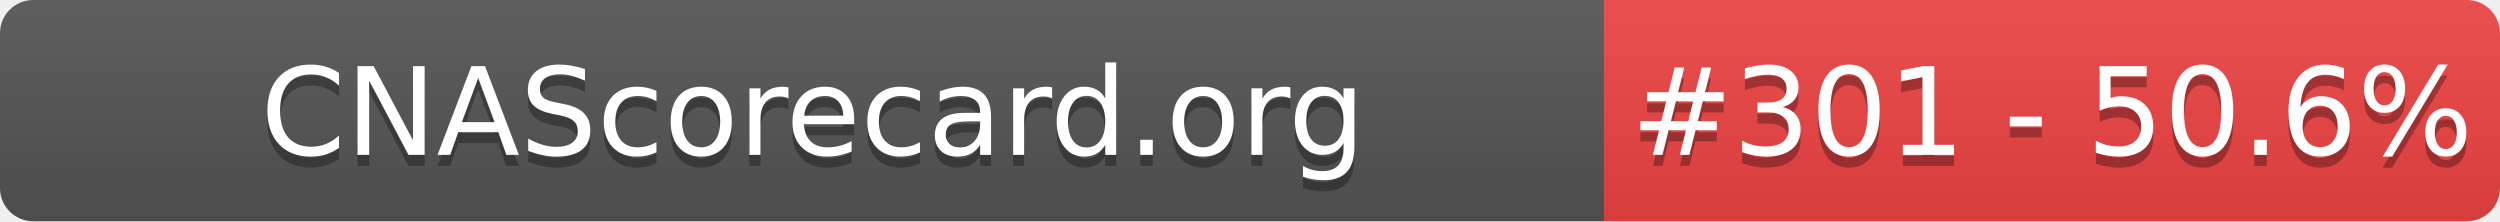
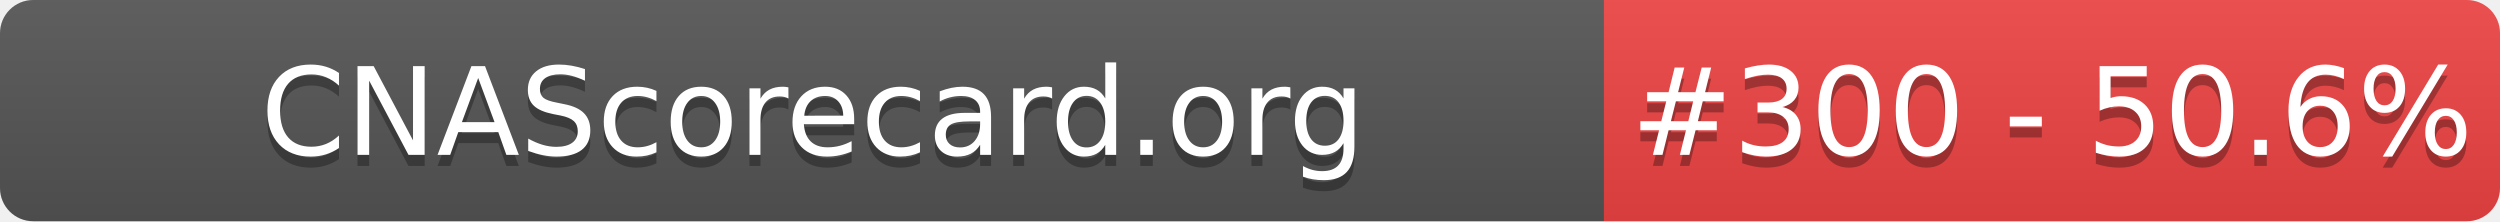
- <svg xmlns="http://www.w3.org/2000/svg" width="226" height="20" role="img" aria-label="CNAScorecard.org: #301 - 50.6%">
+ <svg xmlns="http://www.w3.org/2000/svg" width="226" height="20" role="img" aria-label="CNAScorecard.org: #300 - 50.6%">
  <linearGradient id="s" x2="0" y2="100%">
    <stop offset="0" stop-color="#bbb" stop-opacity=".1" />
    <stop offset="1" stop-opacity=".1" />
  </linearGradient>
  <clipPath id="r">
    <rect width="226" height="20" rx="3" fill="#fff" />
  </clipPath>
  <g clip-path="url(#r)">
    <rect width="145" height="20" fill="#555" />
    <rect x="145" width="81" height="20" fill="#EF4444" />
    <rect width="226" height="20" fill="url(#s)" />
  </g>
  <g fill="#fff" text-anchor="middle" font-family="Verdana,Geneva,DejaVu Sans,sans-serif" text-rendering="geometricPrecision" font-size="110">
    <text aria-hidden="true" x="735" y="150" fill="#010101" fill-opacity=".3" transform="scale(.1)" textLength="1350">CNAScorecard.org</text>
    <text x="735" y="140" transform="scale(.1)" fill="#fff" textLength="1350">CNAScorecard.org</text>
-     <text aria-hidden="true" x="1855" y="150" fill="#010101" fill-opacity=".3" transform="scale(.1)" textLength="660">#301 - 50.6%</text>
-     <text x="1855" y="140" transform="scale(.1)" fill="#fff" textLength="660">#301 - 50.6%</text>
+     <text aria-hidden="true" x="1855" y="150" fill="#010101" fill-opacity=".3" transform="scale(.1)" textLength="660">#300 - 50.6%</text>
+     <text x="1855" y="140" transform="scale(.1)" fill="#fff" textLength="660">#300 - 50.6%</text>
  </g>
</svg>
